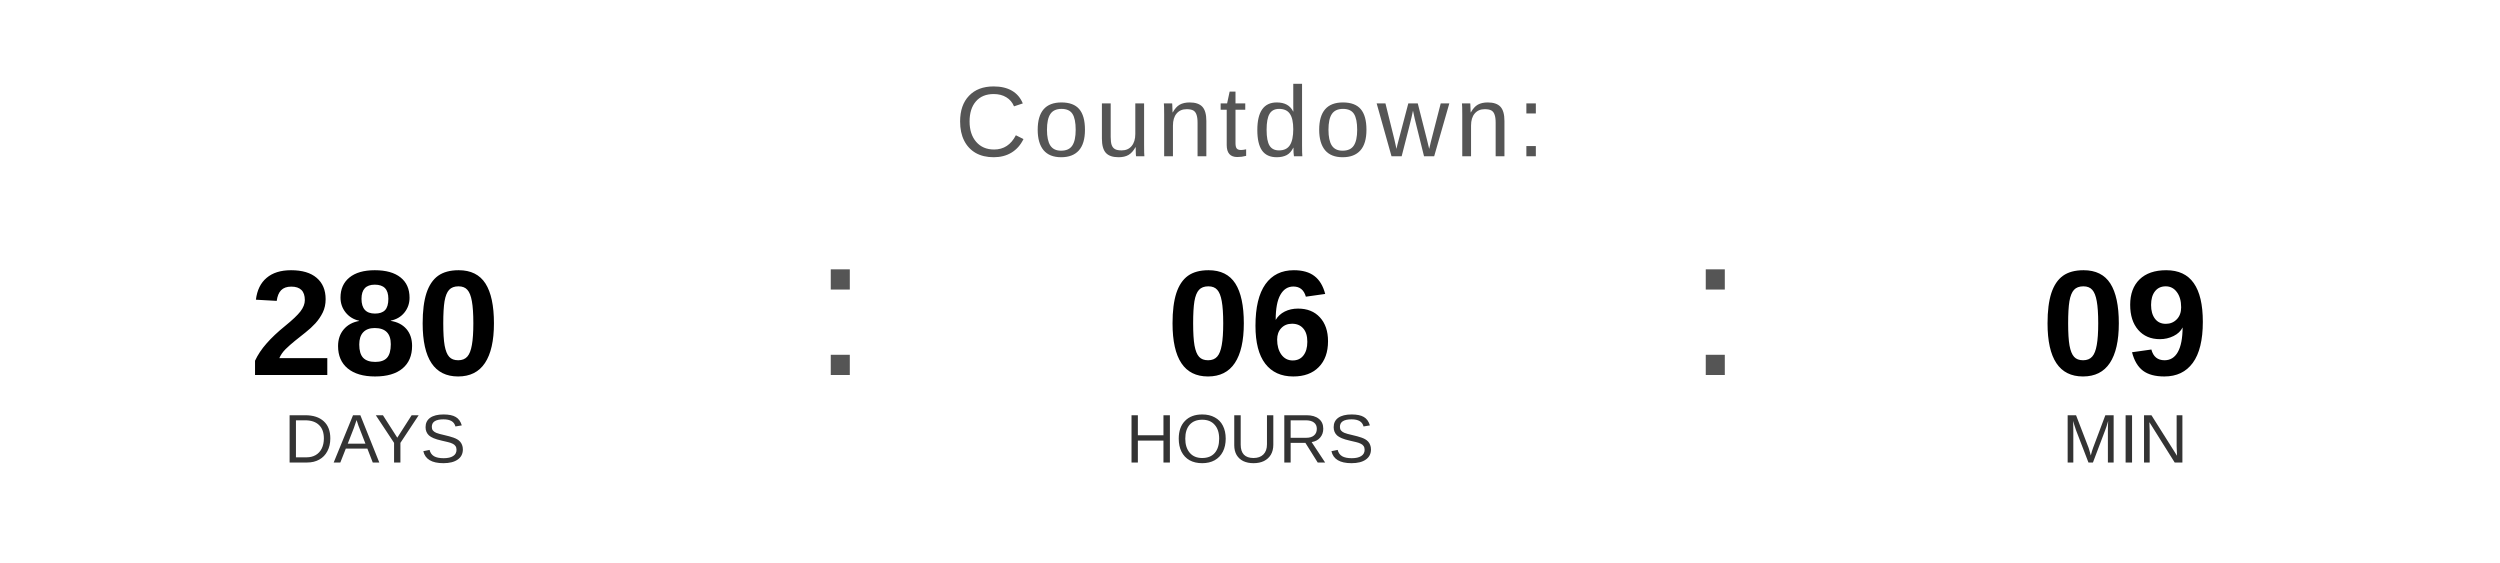
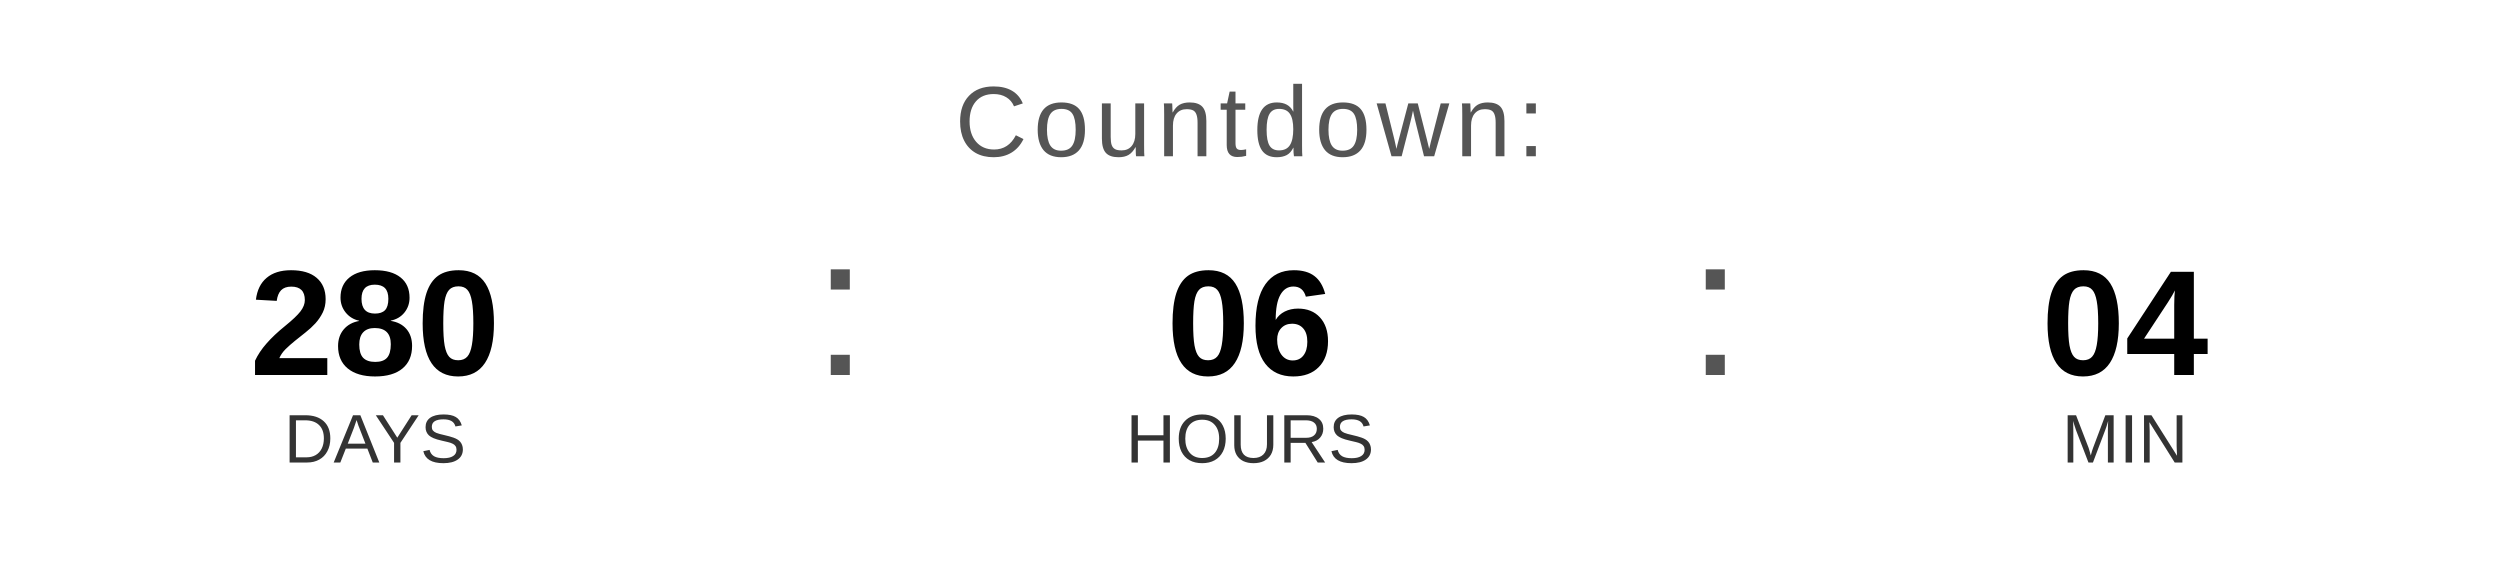
<svg xmlns="http://www.w3.org/2000/svg" width="400" height="90" viewBox="0 0 400 90">
  <text x="200" y="25" font-family="Arial, Helvetica, sans-serif" font-size="16" fill="#555555" text-anchor="middle" letter-spacing="1">
    Countdown:
  </text>
  <text x="60" y="60" font-family="Arial, Helvetica, sans-serif" font-size="24" font-weight="bold" fill="#000000" text-anchor="middle">280</text>
  <text x="60" y="74" font-family="Arial, Helvetica, sans-serif" font-size="11" fill="#333333" text-anchor="middle">DAYS</text>
  <text x="130" y="60" font-family="Arial, sans-serif" font-size="32" fill="#555555">:</text>
  <text x="200" y="60" font-family="Arial, Helvetica, sans-serif" font-size="24" font-weight="bold" fill="#000000" text-anchor="middle">06</text>
  <text x="200" y="74" font-family="Arial, Helvetica, sans-serif" font-size="11" fill="#333333" text-anchor="middle">HOURS</text>
  <text x="270" y="60" font-family="Arial, sans-serif" font-size="32" fill="#555555">:</text>
-   <text x="340" y="60" font-family="Arial, Helvetica, sans-serif" font-size="24" font-weight="bold" fill="#000000" text-anchor="middle">09</text>
+   <text x="340" y="60" font-family="Arial, Helvetica, sans-serif" font-size="24" font-weight="bold" fill="#000000" text-anchor="middle">04</text>
  <text x="340" y="74" font-family="Arial, Helvetica, sans-serif" font-size="11" fill="#333333" text-anchor="middle">MIN</text>
</svg>
